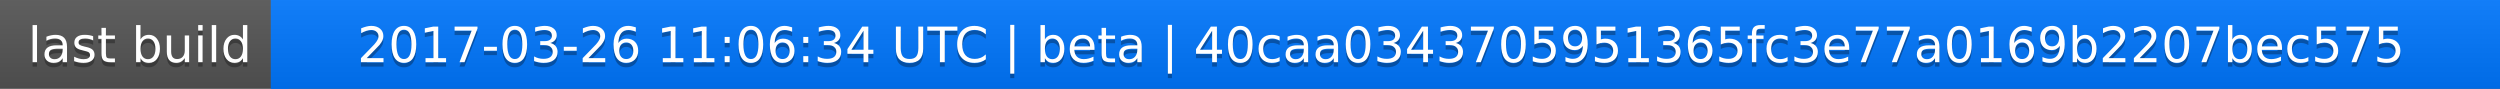
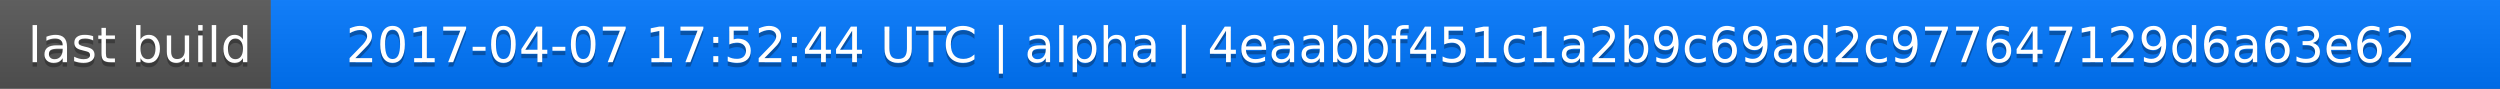
<svg xmlns="http://www.w3.org/2000/svg" width="563" height="20">
  <linearGradient id="a" x2="0" y2="100%">
    <stop offset="0" stop-color="#bbb" stop-opacity=".1" />
    <stop offset="1" stop-opacity=".1" />
  </linearGradient>
  <rect rx="0" width="563" height="20" fill="#555" />
  <rect rx="0" x="61" width="502" height="20" fill="#07f" />
  <path fill="#07f" d="M61 0h4v20h-4z" />
  <rect rx="0" width="563" height="20" fill="url(#a)" />
  <g fill="#fff" text-anchor="middle" font-family="DejaVu Sans,Verdana,Geneva,sans-serif" font-size="11">
    <text x="31.5" y="15" fill="#010101" fill-opacity=".3">last build</text>
    <text x="31.5" y="14">last build</text>
-     <text x="311" y="15" fill="#010101" fill-opacity=".3">2017-03-26 11:06:34 UTC | beta | 40caa0343705951365fc3e77a0169b2207bec575</text>
-     <text x="311" y="14">2017-03-26 11:06:34 UTC | beta | 40caa0343705951365fc3e77a0169b2207bec575</text>
+     <text x="311" y="15" fill="#010101" fill-opacity=".3">2017-04-07 17:52:44 UTC | alpha | 4eaabbf451c1a2b9c69ad2c977647129d6a63e62</text>
+     <text x="311" y="14">2017-04-07 17:52:44 UTC | alpha | 4eaabbf451c1a2b9c69ad2c977647129d6a63e62</text>
  </g>
</svg>
